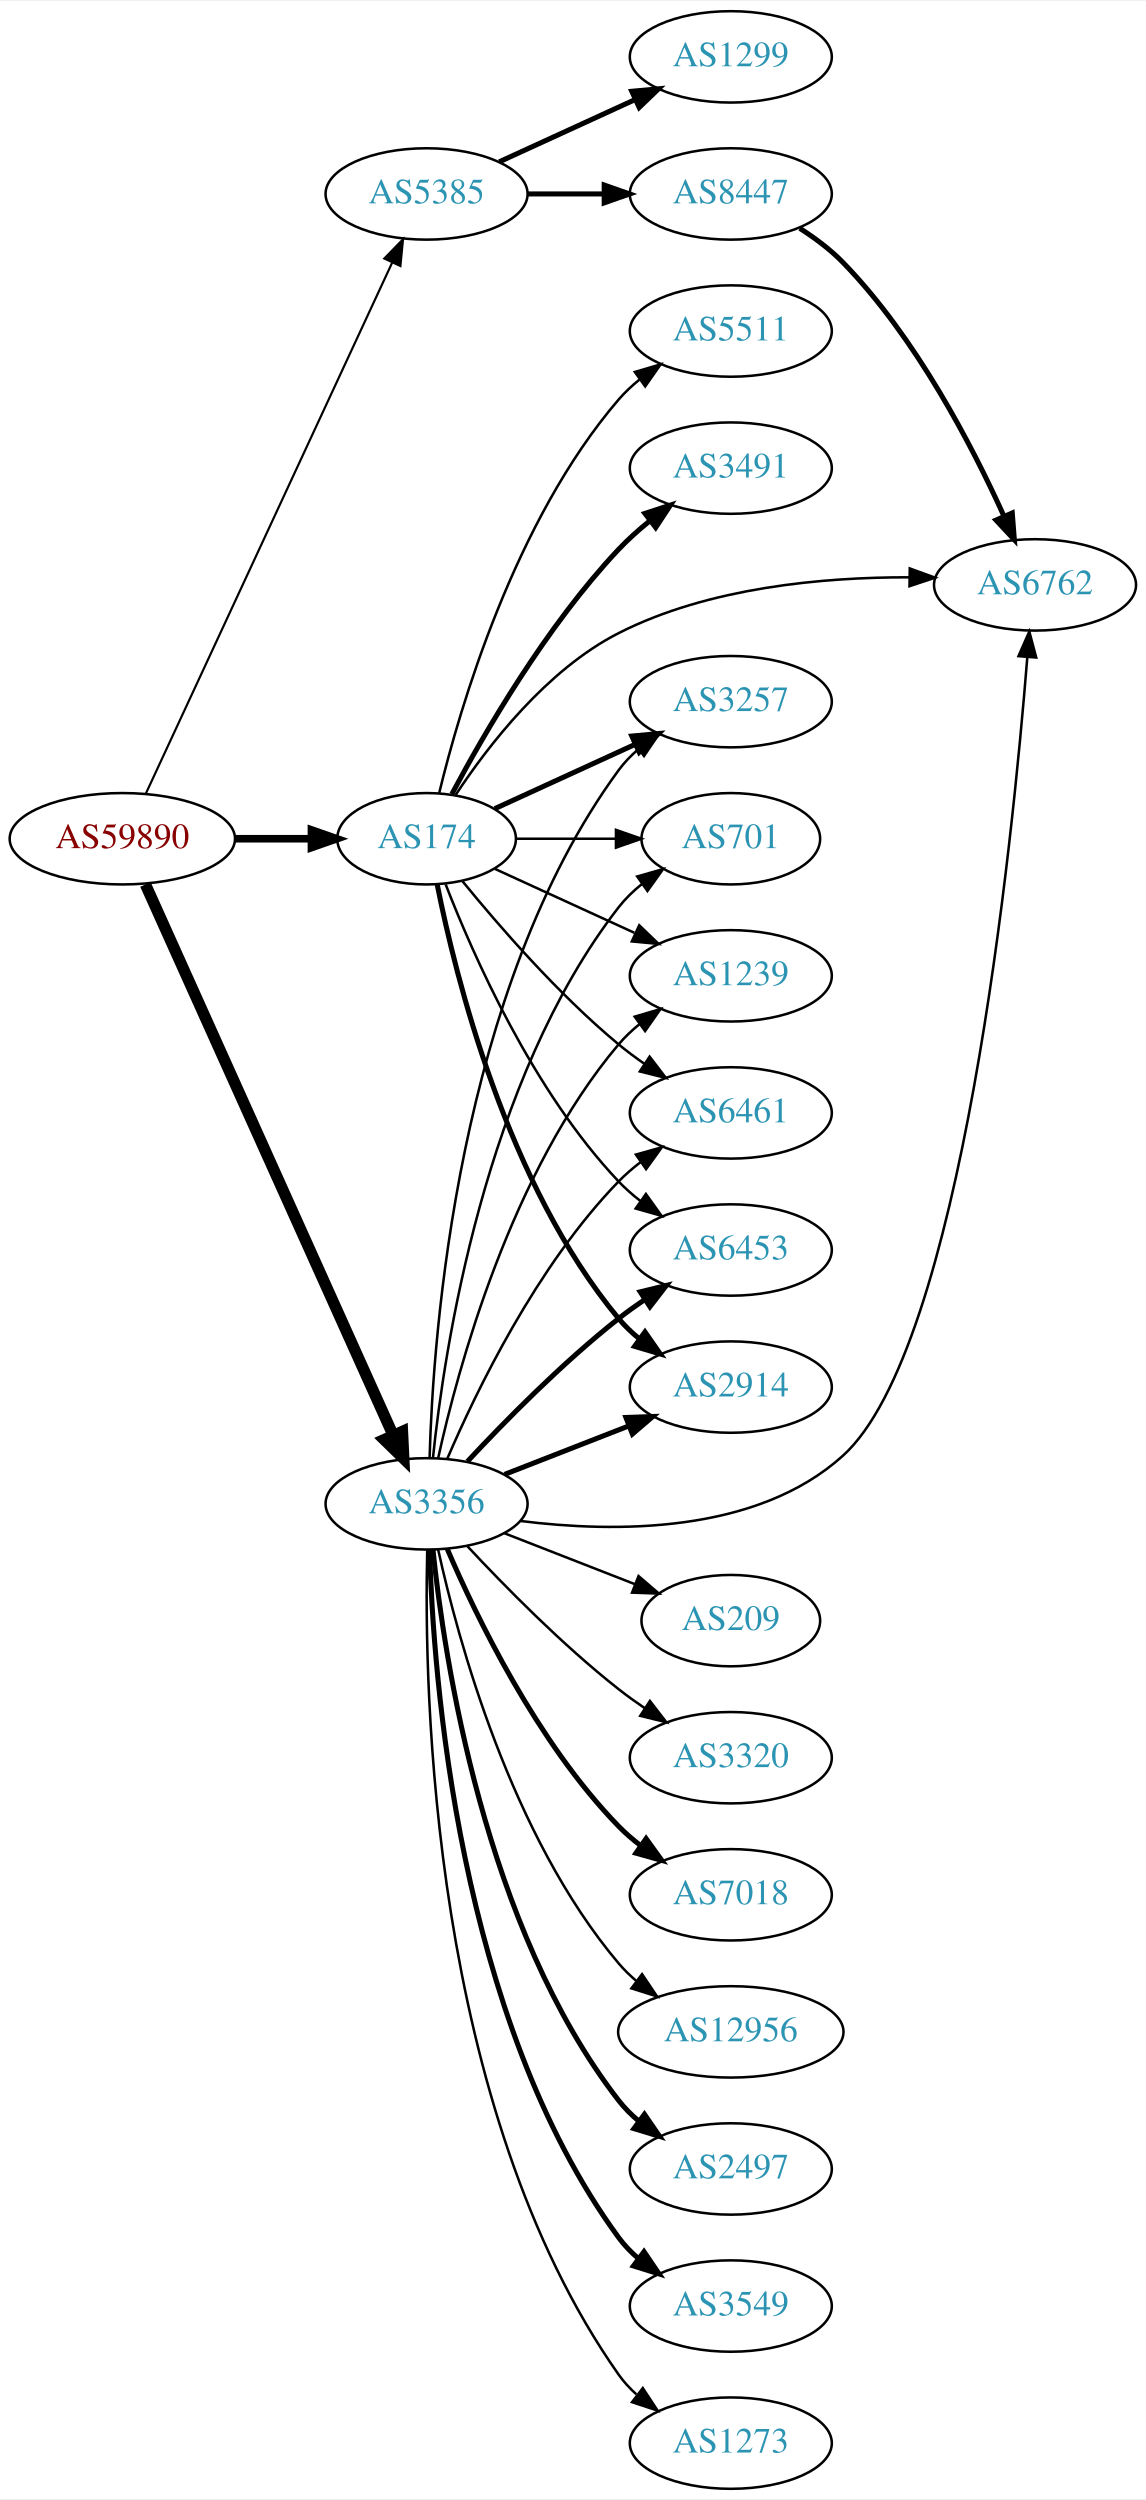
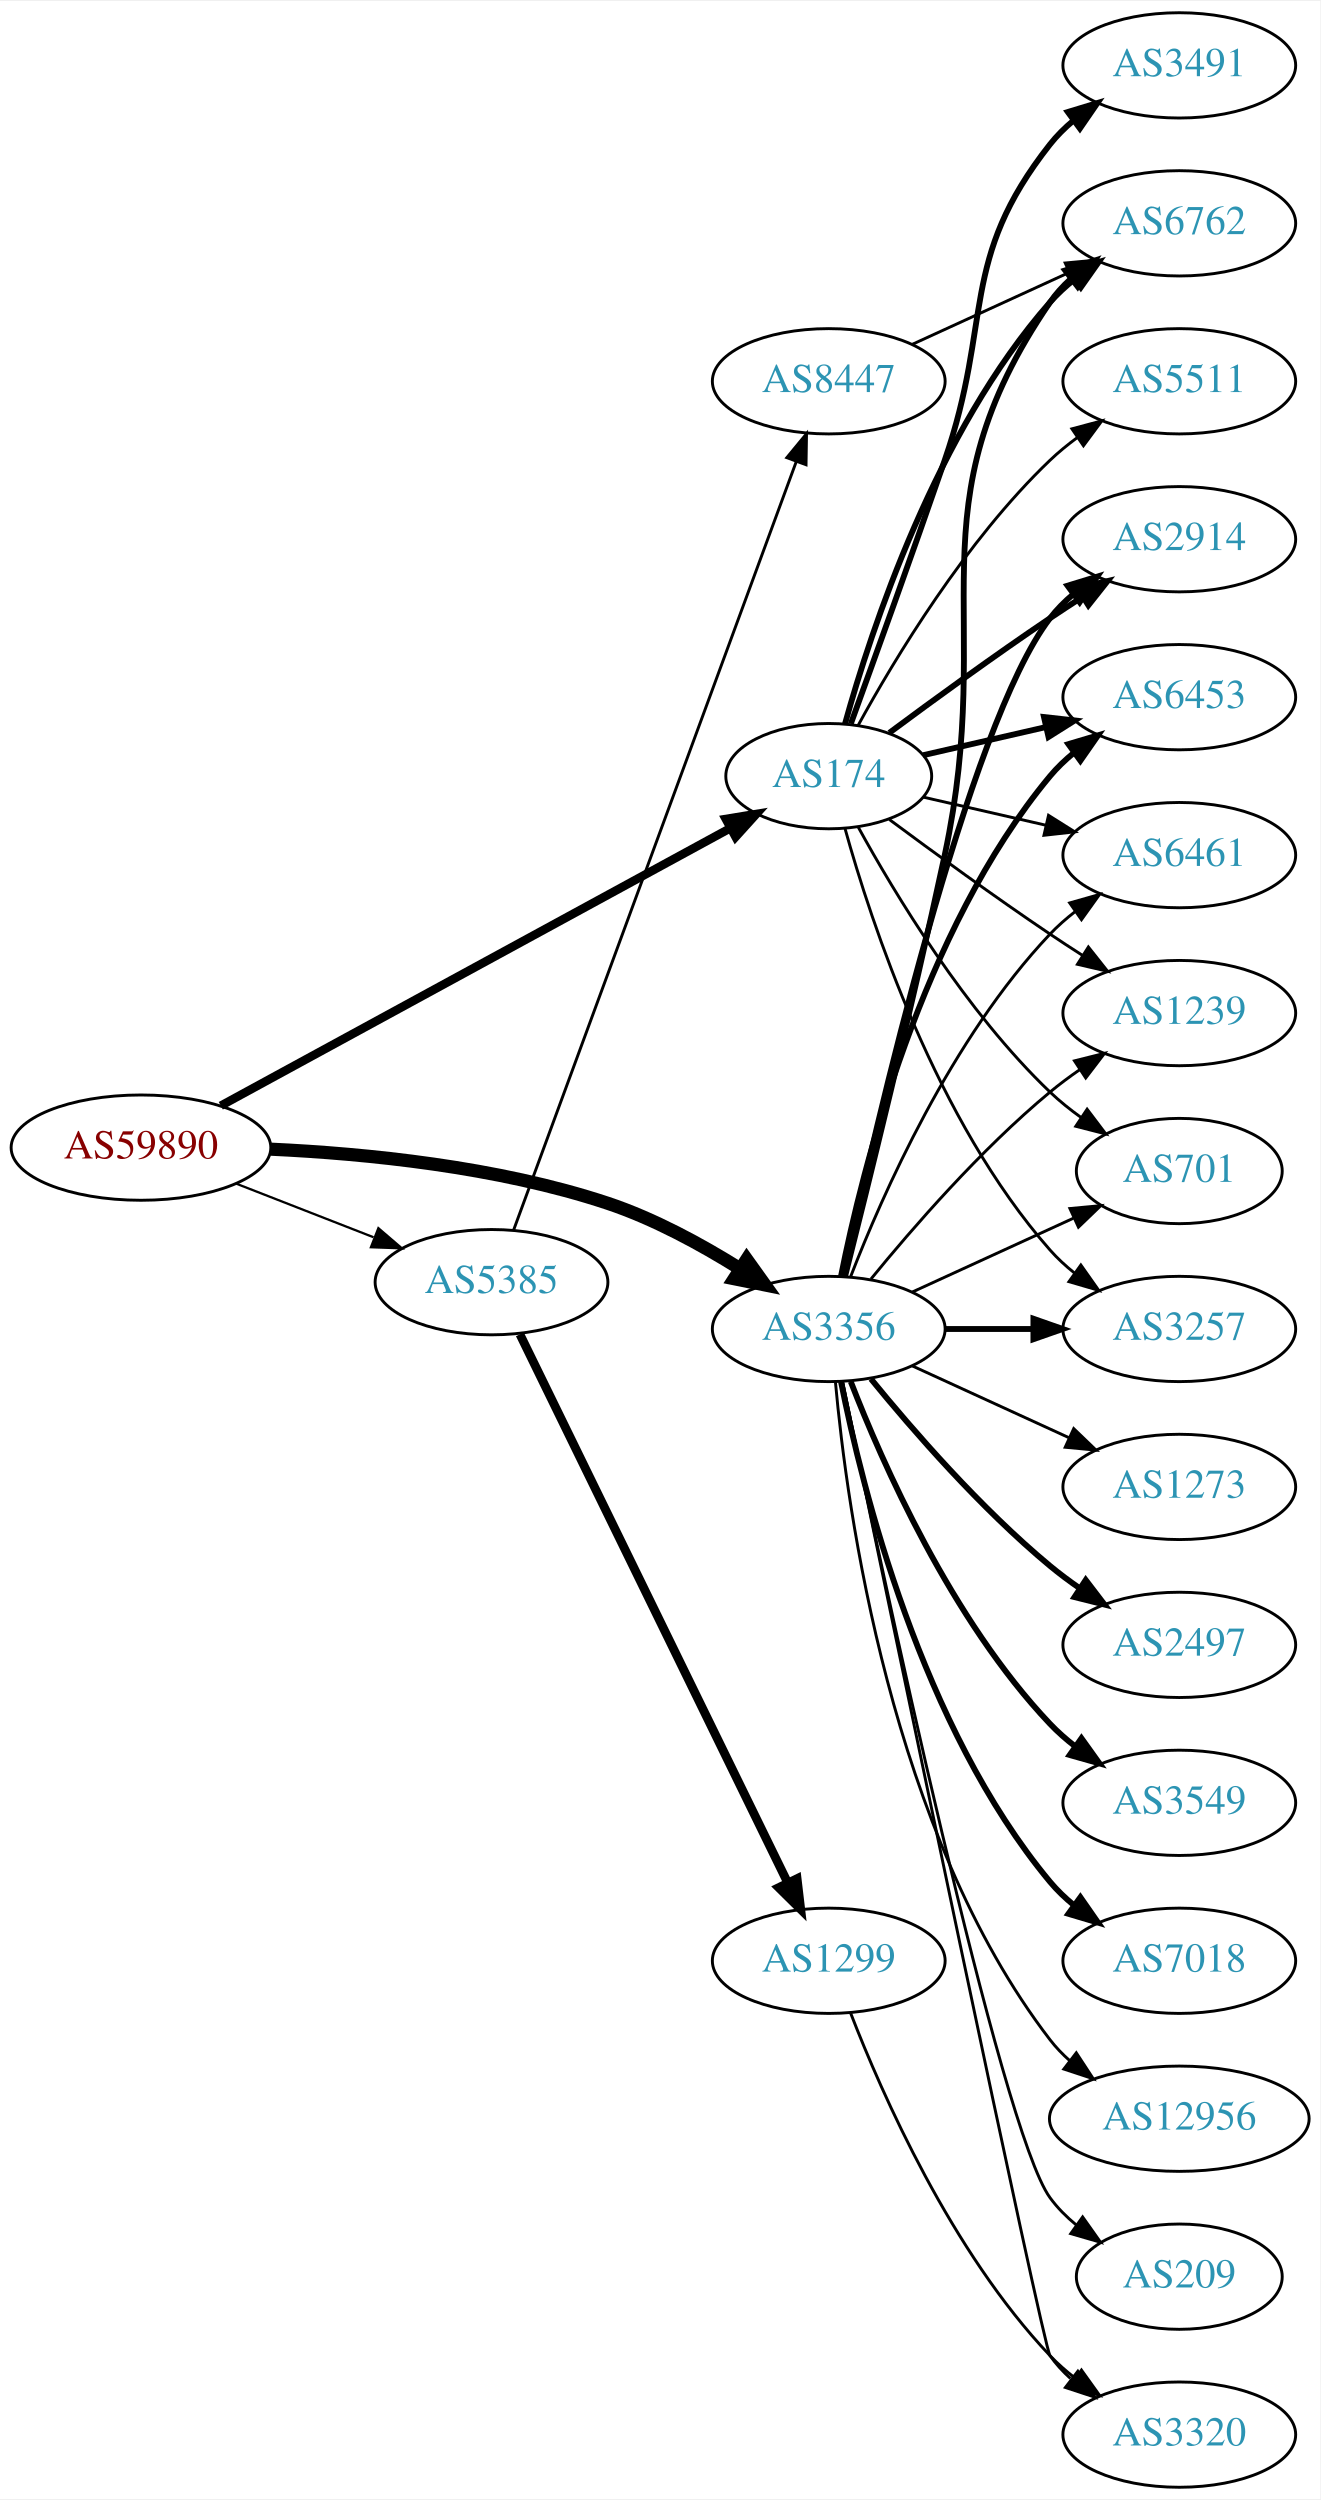
- <svg xmlns="http://www.w3.org/2000/svg" xmlns:xlink="http://www.w3.org/1999/xlink" width="451pt" height="984pt" viewBox="0.00 0.00 451.37 984.00">
-   <g id="graph0" class="graph" transform="scale(1 1) rotate(0) translate(4 980)">
-     <polygon fill="white" stroke="none" points="-4,4 -4,-980 447.37,-980 447.37,4 -4,4" />
+ <svg xmlns="http://www.w3.org/2000/svg" xmlns:xlink="http://www.w3.org/1999/xlink" width="451pt" height="854pt" viewBox="0.00 0.00 451.37 854.00">
+   <g id="graph0" class="graph" transform="scale(1 1) rotate(0) translate(4 850)">
+     <polygon fill="white" stroke="none" points="-4,4 -4,-850 447.37,-850 447.37,4 -4,4" />
    <g id="node1" class="node">
      <g id="a_node1">
        <a xlink:href="/asn/59890" xlink:title="AS59890 ~ Kabel-TV Lampert GmbH &amp; Co KG [AT]">
-           <ellipse fill="#ffffff" stroke="black" cx="44.196" cy="-650" rx="44.393" ry="18" />
-           <text text-anchor="middle" x="44.196" y="-646.3" font-family="Times,serif" font-size="14.00" fill="#880000">AS59890</text>
+           <ellipse fill="#ffffff" stroke="black" cx="44.196" cy="-458" rx="44.393" ry="18" />
+           <text text-anchor="middle" x="44.196" y="-454.3" font-family="Times,serif" font-size="14.00" fill="#880000">AS59890</text>
        </a>
      </g>
    </g>
    <g id="node2" class="node">
      <g id="a_node2">
        <a xlink:href="/asn/174" xlink:title="AS174 ~ Cogent Communications [US]">
-           <ellipse fill="#ffffff" stroke="black" cx="164.039" cy="-650" rx="35.194" ry="18" />
-           <text text-anchor="middle" x="164.039" y="-646.3" font-family="Times,serif" font-size="14.00" fill="#2c94b3">AS174</text>
+           <ellipse fill="#ffffff" stroke="black" cx="279.332" cy="-585" rx="35.194" ry="18" />
+           <text text-anchor="middle" x="279.332" y="-581.3" font-family="Times,serif" font-size="14.00" fill="#2c94b3">AS174</text>
        </a>
      </g>
    </g>
    <g id="edge1" class="edge">
-       <path fill="none" stroke="black" stroke-width="3" d="M88.407,-650C98.255,-650 108.735,-650 118.632,-650" />
-       <polygon fill="black" stroke="black" stroke-width="3" points="118.684,-653.5 128.684,-650 118.684,-646.5 118.684,-653.5" />
+       <path fill="none" stroke="black" stroke-width="2.935" d="M71.487,-472.322C114.357,-495.675 199.202,-541.894 245.8,-567.279" />
+       <polygon fill="black" stroke="black" stroke-width="2.935" points="244.13,-570.354 254.586,-572.065 247.479,-564.207 244.13,-570.354" />
    </g>
    <g id="node3" class="node">
      <g id="a_node3">
        <a xlink:href="/asn/3356" xlink:title="AS3356 ~ Level 3 Parent, LLC [US]">
-           <ellipse fill="#ffffff" stroke="black" cx="164.039" cy="-388" rx="39.794" ry="18" />
-           <text text-anchor="middle" x="164.039" y="-384.3" font-family="Times,serif" font-size="14.00" fill="#2c94b3">AS3356</text>
+           <ellipse fill="#ffffff" stroke="black" cx="279.332" cy="-396" rx="39.794" ry="18" />
+           <text text-anchor="middle" x="279.332" y="-392.3" font-family="Times,serif" font-size="14.00" fill="#2c94b3">AS3356</text>
        </a>
      </g>
    </g>
    <g id="edge2" class="edge">
-       <path fill="none" stroke="black" stroke-width="4.5" d="M53.296,-631.992C73.611,-586.824 126.821,-468.523 150.896,-414.996" />
-       <polygon fill="black" stroke="black" stroke-width="4.5" points="154.527,-416.523 155.038,-405.788 147.345,-413.293 154.527,-416.523" />
+       <path fill="none" stroke="black" stroke-width="4.5" d="M88.594,-457.47C121.034,-455.966 166.08,-451.502 203.685,-439 219.483,-433.748 235.655,-424.933 248.89,-416.648" />
+       <polygon fill="black" stroke="black" stroke-width="4.5" points="251.288,-419.786 257.542,-411.046 247.008,-413.175 251.288,-419.786" />
    </g>
    <g id="node4" class="node">
      <g id="a_node4">
        <a xlink:href="/asn/5385" xlink:title="AS5385 ~ Russmedia IT GmbH [AT]">
-           <ellipse fill="#ffffff" stroke="black" cx="164.039" cy="-904" rx="39.794" ry="18" />
-           <text text-anchor="middle" x="164.039" y="-900.3" font-family="Times,serif" font-size="14.00" fill="#2c94b3">AS5385</text>
+           <ellipse fill="#ffffff" stroke="black" cx="164.039" cy="-412" rx="39.794" ry="18" />
+           <text text-anchor="middle" x="164.039" y="-408.3" font-family="Times,serif" font-size="14.00" fill="#2c94b3">AS5385</text>
        </a>
      </g>
    </g>
    <g id="edge3" class="edge">
-       <path fill="none" stroke="black" stroke-width="0.857" d="M53.483,-667.861C73.809,-711.674 126.243,-824.69 150.449,-876.864" />
-       <polygon fill="black" stroke="black" stroke-width="0.857" points="147.378,-878.561 154.761,-886.159 153.728,-875.615 147.378,-878.561" />
+       <path fill="none" stroke="black" stroke-width="0.783" d="M76.776,-445.673C91.205,-440.04 108.444,-433.311 123.706,-427.354" />
+       <polygon fill="black" stroke="black" stroke-width="0.783" points="125.357,-430.466 133.399,-423.57 122.811,-423.946 125.357,-430.466" />
    </g>
    <g id="node5" class="node">
      <g id="a_node5">
-         <a xlink:href="/asn/6453" xlink:title="AS6453 ~ TATA COMMUNICATIONS (AMERICA) INC [US]">
-           <ellipse fill="#ffffff" stroke="black" cx="283.881" cy="-488" rx="39.794" ry="18" />
-           <text text-anchor="middle" x="283.881" y="-484.3" font-family="Times,serif" font-size="14.00" fill="#2c94b3">AS6453</text>
+         <a xlink:href="/asn/3491" xlink:title="AS3491 ~ PCCW Global, Inc. [US]">
+           <ellipse fill="#ffffff" stroke="black" cx="399.174" cy="-828" rx="39.794" ry="18" />
+           <text text-anchor="middle" x="399.174" y="-824.3" font-family="Times,serif" font-size="14.00" fill="#2c94b3">AS3491</text>
        </a>
      </g>
    </g>
    <g id="edge4" class="edge">
-       <path fill="none" stroke="black" d="M171.562,-632.006C182.312,-604.272 205.969,-550.571 239.685,-515 242.271,-512.272 245.188,-509.706 248.257,-507.323" />
-       <polygon fill="black" stroke="black" points="250.435,-510.07 256.605,-501.457 246.411,-504.342 250.435,-510.07" />
+       <path fill="none" stroke="black" stroke-width="2" d="M286.88,-602.921C294.665,-624.312 307.987,-661.19 318.978,-693 335.502,-740.822 323.679,-761.246 354.978,-801 357.303,-803.953 360.047,-806.67 363.006,-809.147" />
+       <polygon fill="black" stroke="black" stroke-width="2" points="361.065,-812.064 371.203,-815.145 365.199,-806.415 361.065,-812.064" />
    </g>
    <g id="node6" class="node">
      <g id="a_node6">
-         <a xlink:href="/asn/2914" xlink:title="AS2914 ~ NTT America, Inc. [US]">
-           <ellipse fill="#ffffff" stroke="black" cx="283.881" cy="-434" rx="39.794" ry="18" />
-           <text text-anchor="middle" x="283.881" y="-430.3" font-family="Times,serif" font-size="14.00" fill="#2c94b3">AS2914</text>
+         <a xlink:href="/asn/3257" xlink:title="AS3257 ~ GTT [DE]">
+           <ellipse fill="#ffffff" stroke="black" cx="399.174" cy="-396" rx="39.794" ry="18" />
+           <text text-anchor="middle" x="399.174" y="-392.3" font-family="Times,serif" font-size="14.00" fill="#2c94b3">AS3257</text>
        </a>
      </g>
    </g>
    <g id="edge5" class="edge">
-       <path fill="none" stroke="black" stroke-width="2" d="M168.237,-631.927C175.401,-595.859 195.675,-513.875 239.685,-461 242.09,-458.111 244.886,-455.437 247.879,-452.987" />
-       <polygon fill="black" stroke="black" stroke-width="2" points="250.069,-455.723 256.122,-447.027 245.967,-450.05 250.069,-455.723" />
+       <path fill="none" stroke="black" d="M284.904,-567.054C293.81,-535.005 316.094,-467.158 354.978,-423 357.462,-420.179 360.312,-417.551 363.337,-415.129" />
+       <polygon fill="black" stroke="black" points="365.523,-417.869 371.627,-409.209 361.455,-412.172 365.523,-417.869" />
    </g>
    <g id="node7" class="node">
      <g id="a_node7">
-         <a xlink:href="/asn/3257" xlink:title="AS3257 ~ GTT [DE]">
-           <ellipse fill="#ffffff" stroke="black" cx="283.881" cy="-704" rx="39.794" ry="18" />
-           <text text-anchor="middle" x="283.881" y="-700.3" font-family="Times,serif" font-size="14.00" fill="#2c94b3">AS3257</text>
+         <a xlink:href="/asn/2914" xlink:title="AS2914 ~ NTT America, Inc. [US]">
+           <ellipse fill="#ffffff" stroke="black" cx="399.174" cy="-666" rx="39.794" ry="18" />
+           <text text-anchor="middle" x="399.174" y="-662.3" font-family="Times,serif" font-size="14.00" fill="#2c94b3">AS2914</text>
        </a>
      </g>
    </g>
    <g id="edge6" class="edge">
-       <path fill="none" stroke="black" stroke-width="2" d="M190.9,-661.851C207.02,-669.238 228.023,-678.862 245.888,-687.048" />
-       <polygon fill="black" stroke="black" stroke-width="2" points="244.89,-690.441 255.439,-691.425 247.806,-684.077 244.89,-690.441" />
+       <path fill="none" stroke="black" stroke-width="2" d="M300.033,-599.81C314.935,-610.875 336.003,-626.228 354.978,-639 358.527,-641.389 362.277,-643.839 366.026,-646.242" />
+       <polygon fill="black" stroke="black" stroke-width="2" points="364.352,-649.325 374.674,-651.712 368.094,-643.409 364.352,-649.325" />
    </g>
    <g id="node8" class="node">
      <g id="a_node8">
-         <a xlink:href="/asn/3491" xlink:title="AS3491 ~ PCCW Global, Inc. [US]">
-           <ellipse fill="#ffffff" stroke="black" cx="283.881" cy="-796" rx="39.794" ry="18" />
-           <text text-anchor="middle" x="283.881" y="-792.3" font-family="Times,serif" font-size="14.00" fill="#2c94b3">AS3491</text>
+         <a xlink:href="/asn/6453" xlink:title="AS6453 ~ TATA COMMUNICATIONS (AMERICA) INC [US]">
+           <ellipse fill="#ffffff" stroke="black" cx="399.174" cy="-612" rx="39.794" ry="18" />
+           <text text-anchor="middle" x="399.174" y="-608.3" font-family="Times,serif" font-size="14.00" fill="#2c94b3">AS6453</text>
        </a>
      </g>
    </g>
    <g id="edge7" class="edge">
-       <path fill="none" stroke="black" stroke-width="2" d="M173.979,-667.569C186.542,-691.192 211.108,-733.719 239.685,-764 243.354,-767.888 247.544,-771.638 251.838,-775.118" />
-       <polygon fill="black" stroke="black" stroke-width="2" points="250.043,-778.15 260.114,-781.44 254.292,-772.588 250.043,-778.15" />
+       <path fill="none" stroke="black" stroke-width="2" d="M311.602,-592.165C324.441,-595.106 339.546,-598.567 353.513,-601.767" />
+       <polygon fill="black" stroke="black" stroke-width="2" points="352.905,-605.219 363.434,-604.04 354.468,-598.395 352.905,-605.219" />
    </g>
    <g id="node9" class="node">
      <g id="a_node9">
-         <a xlink:href="/asn/701" xlink:title="AS701 ~ UUNET [US]">
-           <ellipse fill="#ffffff" stroke="black" cx="283.881" cy="-650" rx="35.194" ry="18" />
-           <text text-anchor="middle" x="283.881" y="-646.3" font-family="Times,serif" font-size="14.00" fill="#2c94b3">AS701</text>
+         <a xlink:href="/asn/6461" xlink:title="AS6461 ~ Zayo Bandwidth [US]">
+           <ellipse fill="#ffffff" stroke="black" cx="399.174" cy="-558" rx="39.794" ry="18" />
+           <text text-anchor="middle" x="399.174" y="-554.3" font-family="Times,serif" font-size="14.00" fill="#2c94b3">AS6461</text>
        </a>
      </g>
    </g>
    <g id="edge8" class="edge">
-       <path fill="none" stroke="black" d="M199.44,-650C211.662,-650 225.597,-650 238.533,-650" />
-       <polygon fill="black" stroke="black" points="238.64,-653.5 248.64,-650 238.64,-646.5 238.64,-653.5" />
+       <path fill="none" stroke="black" d="M311.602,-577.835C324.441,-574.894 339.546,-571.433 353.513,-568.233" />
+       <polygon fill="black" stroke="black" points="354.468,-571.605 363.434,-565.96 352.905,-564.781 354.468,-571.605" />
    </g>
    <g id="node10" class="node">
      <g id="a_node10">
        <a xlink:href="/asn/1239" xlink:title="AS1239 ~ Sprint [US]">
-           <ellipse fill="#ffffff" stroke="black" cx="283.881" cy="-596" rx="39.794" ry="18" />
-           <text text-anchor="middle" x="283.881" y="-592.3" font-family="Times,serif" font-size="14.00" fill="#2c94b3">AS1239</text>
+           <ellipse fill="#ffffff" stroke="black" cx="399.174" cy="-504" rx="39.794" ry="18" />
+           <text text-anchor="middle" x="399.174" y="-500.3" font-family="Times,serif" font-size="14.00" fill="#2c94b3">AS1239</text>
        </a>
      </g>
    </g>
    <g id="edge9" class="edge">
-       <path fill="none" stroke="black" d="M190.9,-638.149C207.02,-630.762 228.023,-621.138 245.888,-612.952" />
-       <polygon fill="black" stroke="black" points="247.806,-615.923 255.439,-608.575 244.89,-609.559 247.806,-615.923" />
+       <path fill="none" stroke="black" d="M300.033,-570.19C314.935,-559.125 336.003,-543.772 354.978,-531 358.527,-528.611 362.277,-526.161 366.026,-523.758" />
+       <polygon fill="black" stroke="black" points="368.094,-526.591 374.674,-518.288 364.352,-520.675 368.094,-526.591" />
    </g>
    <g id="node11" class="node">
      <g id="a_node11">
-         <a xlink:href="/asn/6461" xlink:title="AS6461 ~ Zayo Bandwidth [US]">
-           <ellipse fill="#ffffff" stroke="black" cx="283.881" cy="-542" rx="39.794" ry="18" />
-           <text text-anchor="middle" x="283.881" y="-538.3" font-family="Times,serif" font-size="14.00" fill="#2c94b3">AS6461</text>
+         <a xlink:href="/asn/701" xlink:title="AS701 ~ UUNET [US]">
+           <ellipse fill="#ffffff" stroke="black" cx="399.174" cy="-450" rx="35.194" ry="18" />
+           <text text-anchor="middle" x="399.174" y="-446.3" font-family="Times,serif" font-size="14.00" fill="#2c94b3">AS701</text>
        </a>
      </g>
    </g>
    <g id="edge10" class="edge">
-       <path fill="none" stroke="black" d="M178.196,-633.257C192.281,-615.961 215.84,-588.777 239.685,-569 242.901,-566.332 246.402,-563.73 249.972,-561.259" />
-       <polygon fill="black" stroke="black" points="251.896,-564.183 258.329,-555.764 248.05,-558.334 251.896,-564.183" />
+       <path fill="none" stroke="black" d="M289.358,-567.679C301.841,-544.9 326.13,-504.547 354.978,-477 358.232,-473.893 361.899,-470.954 365.685,-468.24" />
+       <polygon fill="black" stroke="black" points="367.663,-471.128 374.054,-462.678 363.788,-465.299 367.663,-471.128" />
    </g>
    <g id="node12" class="node">
      <g id="a_node12">
        <a xlink:href="/asn/6762" xlink:title="AS6762 ~ TELECOM ITALIA SPARKLE S.p.A. [IT]">
-           <ellipse fill="#ffffff" stroke="black" cx="403.724" cy="-750" rx="39.794" ry="18" />
-           <text text-anchor="middle" x="403.724" y="-746.3" font-family="Times,serif" font-size="14.00" fill="#2c94b3">AS6762</text>
+           <ellipse fill="#ffffff" stroke="black" cx="399.174" cy="-774" rx="39.794" ry="18" />
+           <text text-anchor="middle" x="399.174" y="-770.3" font-family="Times,serif" font-size="14.00" fill="#2c94b3">AS6762</text>
        </a>
      </g>
    </g>
    <g id="edge11" class="edge">
-       <path fill="none" stroke="black" d="M175.513,-667.307C188.133,-686.452 211.228,-716.505 239.685,-731 275.124,-749.051 320.379,-753.067 354.214,-752.986" />
-       <polygon fill="black" stroke="black" points="354.376,-756.485 364.325,-752.841 354.275,-749.485 354.376,-756.485" />
+       <path fill="none" stroke="black" stroke-width="2" d="M284.904,-602.946C293.81,-634.995 316.094,-702.842 354.978,-747 357.462,-749.821 360.312,-752.449 363.337,-754.871" />
+       <polygon fill="black" stroke="black" stroke-width="2" points="361.455,-757.828 371.627,-760.791 365.523,-752.131 361.455,-757.828" />
    </g>
    <g id="node13" class="node">
      <g id="a_node13">
        <a xlink:href="/asn/5511" xlink:title="AS5511 ~ Orange S.A. [FR]">
-           <ellipse fill="#ffffff" stroke="black" cx="283.881" cy="-850" rx="39.794" ry="18" />
-           <text text-anchor="middle" x="283.881" y="-846.3" font-family="Times,serif" font-size="14.00" fill="#2c94b3">AS5511</text>
+           <ellipse fill="#ffffff" stroke="black" cx="399.174" cy="-720" rx="39.794" ry="18" />
+           <text text-anchor="middle" x="399.174" y="-716.3" font-family="Times,serif" font-size="14.00" fill="#2c94b3">AS5511</text>
        </a>
      </g>
    </g>
    <g id="edge12" class="edge">
-       <path fill="none" stroke="black" d="M168.964,-667.836C177.121,-701.485 198.651,-775.236 239.685,-823 242.134,-825.851 244.961,-828.5 247.972,-830.934" />
-       <polygon fill="black" stroke="black" points="246.077,-833.882 256.241,-836.872 250.16,-828.196 246.077,-833.882" />
-     </g>
-     <g id="edge17" class="edge">
-       <path fill="none" stroke="black" stroke-width="2" d="M180.136,-404.712C194.601,-420.235 217.458,-443.519 239.685,-461 242.97,-463.583 246.513,-466.133 250.108,-468.573" />
-       <polygon fill="black" stroke="black" stroke-width="2" points="248.203,-471.509 258.493,-474.033 252.023,-465.643 248.203,-471.509" />
-     </g>
-     <g id="edge18" class="edge">
-       <path fill="none" stroke="black" stroke-width="2" d="M194.775,-399.608C209.569,-405.382 227.646,-412.439 243.568,-418.654" />
-       <polygon fill="black" stroke="black" stroke-width="2" points="242.566,-422.02 253.154,-422.396 245.111,-415.499 242.566,-422.02" />
+       <path fill="none" stroke="black" d="M289.358,-602.321C301.841,-625.1 326.13,-665.453 354.978,-693 357.846,-695.739 361.035,-698.347 364.344,-700.785" />
+       <polygon fill="black" stroke="black" points="362.468,-703.742 372.704,-706.477 366.407,-697.956 362.468,-703.742" />
+     </g>
+     <g id="edge23" class="edge">
+       <path fill="none" stroke="black" stroke-width="2" d="M319.244,-396C328.798,-396 339.147,-396 349.11,-396" />
+       <polygon fill="black" stroke="black" stroke-width="2" points="349.302,-399.5 359.302,-396 349.302,-392.5 349.302,-399.5" />
+     </g>
+     <g id="edge15" class="edge">
+       <path fill="none" stroke="black" stroke-width="2" d="M284.193,-414.225C295.061,-464.271 326.948,-602.516 354.978,-639 357.268,-641.981 359.988,-644.716 362.932,-647.205" />
+       <polygon fill="black" stroke="black" stroke-width="2" points="360.979,-650.113 371.109,-653.218 365.126,-644.473 360.979,-650.113" />
    </g>
    <g id="edge20" class="edge">
-       <path fill="none" stroke="black" d="M165.227,-406.201C166.606,-454.924 176.276,-590.48 239.685,-677 241.907,-680.032 244.582,-682.801 247.497,-685.311" />
-       <polygon fill="black" stroke="black" points="245.519,-688.201 255.634,-691.354 249.693,-682.582 245.519,-688.201" />
+       <path fill="none" stroke="black" stroke-width="2" d="M283.53,-414.073C290.694,-450.141 310.968,-532.125 354.978,-585 357.383,-587.889 360.179,-590.563 363.172,-593.013" />
+       <polygon fill="black" stroke="black" stroke-width="2" points="361.26,-595.95 371.415,-598.973 365.361,-590.277 361.26,-595.95" />
+     </g>
+     <g id="edge21" class="edge">
+       <path fill="none" stroke="black" d="M286.855,-413.994C297.605,-441.728 321.262,-495.429 354.978,-531 357.564,-533.728 360.481,-536.294 363.55,-538.677" />
+       <polygon fill="black" stroke="black" points="361.704,-541.658 371.898,-544.543 365.728,-535.93 361.704,-541.658" />
+     </g>
+     <g id="edge19" class="edge">
+       <path fill="none" stroke="black" d="M293.751,-413.065C307.865,-430.375 331.28,-457.345 354.978,-477 358.194,-479.668 361.695,-482.27 365.265,-484.741" />
+       <polygon fill="black" stroke="black" points="363.343,-487.666 373.622,-490.236 367.189,-481.817 363.343,-487.666" />
    </g>
    <g id="edge26" class="edge">
-       <path fill="none" stroke="black" d="M166.558,-406.151C170.925,-448.391 186.809,-554.85 239.685,-623 242.308,-626.38 245.482,-629.447 248.905,-632.198" />
-       <polygon fill="black" stroke="black" points="247.012,-635.146 257.202,-638.044 251.043,-629.423 247.012,-635.146" />
-     </g>
-     <g id="edge21" class="edge">
-       <path fill="none" stroke="black" d="M168.622,-406.115C176.308,-441.061 197.23,-518.765 239.685,-569 242.111,-571.871 244.922,-574.532 247.924,-576.975" />
-       <polygon fill="black" stroke="black" points="246.02,-579.918 256.179,-582.925 250.113,-574.239 246.02,-579.918" />
-     </g>
-     <g id="edge15" class="edge">
-       <path fill="none" stroke="black" d="M172.193,-405.772C183.454,-432.075 207.402,-481.824 239.685,-515 242.306,-517.694 245.248,-520.237 248.331,-522.606" />
-       <polygon fill="black" stroke="black" points="246.498,-525.595 256.7,-528.452 250.506,-519.856 246.498,-525.595" />
-     </g>
-     <g id="edge23" class="edge">
-       <path fill="none" stroke="black" d="M201.005,-381.265C237.667,-376.625 293.87,-375.999 328.077,-407 374.776,-449.321 394.742,-647.147 400.688,-721.582" />
-       <polygon fill="black" stroke="black" points="397.205,-721.935 401.466,-731.635 404.184,-721.395 397.205,-721.935" />
+       <path fill="none" stroke="black" d="M307.96,-408.661C324.377,-416.183 345.358,-425.798 362.955,-433.861" />
+       <polygon fill="black" stroke="black" points="361.783,-437.174 372.332,-438.158 364.7,-430.811 361.783,-437.174" />
+     </g>
+     <g id="edge22" class="edge">
+       <path fill="none" stroke="black" stroke-width="2" d="M284.891,-413.918C292.411,-443.724 307.704,-505.415 318.978,-558 336.904,-641.61 306.682,-676.434 354.978,-747 356.926,-749.846 359.283,-752.452 361.879,-754.824" />
+       <polygon fill="black" stroke="black" stroke-width="2" points="360.158,-757.917 370.215,-761.249 364.431,-752.372 360.158,-757.917" />
    </g>
    <g id="node14" class="node">
      <g id="a_node14">
-         <a xlink:href="/asn/3320" xlink:title="AS3320 ~ DTAG [DE]">
-           <ellipse fill="#ffffff" stroke="black" cx="283.881" cy="-288" rx="39.794" ry="18" />
-           <text text-anchor="middle" x="283.881" y="-284.3" font-family="Times,serif" font-size="14.00" fill="#2c94b3">AS3320</text>
+         <a xlink:href="/asn/2497" xlink:title="AS2497 ~ Internet Initiative Japan Inc. [JP]">
+           <ellipse fill="#ffffff" stroke="black" cx="399.174" cy="-288" rx="39.794" ry="18" />
+           <text text-anchor="middle" x="399.174" y="-284.3" font-family="Times,serif" font-size="14.00" fill="#2c94b3">AS2497</text>
        </a>
      </g>
    </g>
    <g id="edge13" class="edge">
-       <path fill="none" stroke="black" d="M180.136,-371.288C194.601,-355.765 217.458,-332.481 239.685,-315 242.97,-312.417 246.513,-309.867 250.108,-307.427" />
-       <polygon fill="black" stroke="black" points="252.023,-310.357 258.493,-301.967 248.203,-304.491 252.023,-310.357" />
+       <path fill="none" stroke="black" stroke-width="2" d="M293.751,-378.935C307.865,-361.625 331.28,-334.655 354.978,-315 358.194,-312.332 361.695,-309.73 365.265,-307.259" />
+       <polygon fill="black" stroke="black" stroke-width="2" points="367.189,-310.183 373.622,-301.764 363.343,-304.334 367.189,-310.183" />
    </g>
    <g id="node15" class="node">
      <g id="a_node15">
-         <a xlink:href="/asn/7018" xlink:title="AS7018 ~ AT&amp;T Services, Inc. [US]">
-           <ellipse fill="#ffffff" stroke="black" cx="283.881" cy="-234" rx="39.794" ry="18" />
-           <text text-anchor="middle" x="283.881" y="-230.3" font-family="Times,serif" font-size="14.00" fill="#2c94b3">AS7018</text>
+         <a xlink:href="/asn/3320" xlink:title="AS3320 ~ DTAG [DE]">
+           <ellipse fill="#ffffff" stroke="black" cx="399.174" cy="-18" rx="39.794" ry="18" />
+           <text text-anchor="middle" x="399.174" y="-14.3" font-family="Times,serif" font-size="14.00" fill="#2c94b3">AS3320</text>
        </a>
      </g>
    </g>
    <g id="edge14" class="edge">
-       <path fill="none" stroke="black" stroke-width="2" d="M172.193,-370.228C183.454,-343.925 207.402,-294.176 239.685,-261 242.306,-258.306 245.248,-255.763 248.331,-253.394" />
-       <polygon fill="black" stroke="black" stroke-width="2" points="250.506,-256.144 256.7,-247.548 246.498,-250.405 250.506,-256.144" />
+       <path fill="none" stroke="black" d="M284.098,-377.826C298.916,-306.377 352.516,-48.517 354.978,-45 356.956,-42.175 359.334,-39.584 361.944,-37.221" />
+       <polygon fill="black" stroke="black" points="364.497,-39.674 370.303,-30.812 360.238,-34.119 364.497,-39.674" />
    </g>
    <g id="node16" class="node">
      <g id="a_node16">
-         <a xlink:href="/asn/12956" xlink:title="AS12956 ~ TELXIUS [ES]">
-           <ellipse fill="#ffffff" stroke="black" cx="283.881" cy="-180" rx="44.393" ry="18" />
-           <text text-anchor="middle" x="283.881" y="-176.3" font-family="Times,serif" font-size="14.00" fill="#2c94b3">AS12956</text>
+         <a xlink:href="/asn/3549" xlink:title="AS3549 ~ Level 3 Parent, LLC [US]">
+           <ellipse fill="#ffffff" stroke="black" cx="399.174" cy="-234" rx="39.794" ry="18" />
+           <text text-anchor="middle" x="399.174" y="-230.3" font-family="Times,serif" font-size="14.00" fill="#2c94b3">AS3549</text>
        </a>
      </g>
    </g>
    <g id="edge16" class="edge">
-       <path fill="none" stroke="black" d="M168.622,-369.885C176.308,-334.939 197.23,-257.235 239.685,-207 241.797,-204.501 244.201,-202.16 246.768,-199.984" />
-       <polygon fill="black" stroke="black" points="248.917,-202.747 254.832,-193.957 244.727,-197.141 248.917,-202.747" />
+       <path fill="none" stroke="black" stroke-width="2" d="M286.855,-378.006C297.605,-350.272 321.262,-296.571 354.978,-261 357.564,-258.272 360.481,-255.706 363.55,-253.323" />
+       <polygon fill="black" stroke="black" stroke-width="2" points="365.728,-256.07 371.898,-247.457 361.704,-250.342 365.728,-256.07" />
    </g>
    <g id="node17" class="node">
      <g id="a_node17">
-         <a xlink:href="/asn/2497" xlink:title="AS2497 ~ Internet Initiative Japan Inc. [JP]">
-           <ellipse fill="#ffffff" stroke="black" cx="283.881" cy="-126" rx="39.794" ry="18" />
-           <text text-anchor="middle" x="283.881" y="-122.3" font-family="Times,serif" font-size="14.00" fill="#2c94b3">AS2497</text>
-         </a>
-       </g>
-     </g>
-     <g id="edge19" class="edge">
-       <path fill="none" stroke="black" stroke-width="2" d="M166.558,-369.849C170.925,-327.609 186.809,-221.15 239.685,-153 241.989,-150.03 244.719,-147.303 247.669,-144.818" />
-       <polygon fill="black" stroke="black" stroke-width="2" points="249.863,-147.55 255.854,-138.812 245.721,-141.907 249.863,-147.55" />
+         <a xlink:href="/asn/7018" xlink:title="AS7018 ~ AT&amp;T Services, Inc. [US]">
+           <ellipse fill="#ffffff" stroke="black" cx="399.174" cy="-180" rx="39.794" ry="18" />
+           <text text-anchor="middle" x="399.174" y="-176.3" font-family="Times,serif" font-size="14.00" fill="#2c94b3">AS7018</text>
+         </a>
+       </g>
+     </g>
+     <g id="edge17" class="edge">
+       <path fill="none" stroke="black" stroke-width="2" d="M283.53,-377.927C290.694,-341.859 310.968,-259.875 354.978,-207 357.383,-204.111 360.179,-201.437 363.172,-198.987" />
+       <polygon fill="black" stroke="black" stroke-width="2" points="365.361,-201.723 371.415,-193.027 361.26,-196.05 365.361,-201.723" />
    </g>
    <g id="node18" class="node">
      <g id="a_node18">
-         <a xlink:href="/asn/3549" xlink:title="AS3549 ~ Level 3 Parent, LLC [US]">
-           <ellipse fill="#ffffff" stroke="black" cx="283.881" cy="-72" rx="39.794" ry="18" />
-           <text text-anchor="middle" x="283.881" y="-68.3" font-family="Times,serif" font-size="14.00" fill="#2c94b3">AS3549</text>
-         </a>
-       </g>
-     </g>
-     <g id="edge22" class="edge">
-       <path fill="none" stroke="black" stroke-width="2" d="M165.227,-369.799C166.606,-321.076 176.276,-185.52 239.685,-99 241.907,-95.968 244.582,-93.199 247.497,-90.689" />
-       <polygon fill="black" stroke="black" stroke-width="2" points="249.693,-93.418 255.634,-84.646 245.519,-87.799 249.693,-93.418" />
+         <a xlink:href="/asn/12956" xlink:title="AS12956 ~ TELXIUS [ES]">
+           <ellipse fill="#ffffff" stroke="black" cx="399.174" cy="-126" rx="44.393" ry="18" />
+           <text text-anchor="middle" x="399.174" y="-122.3" font-family="Times,serif" font-size="14.00" fill="#2c94b3">AS12956</text>
+         </a>
+       </g>
+     </g>
+     <g id="edge18" class="edge">
+       <path fill="none" stroke="black" d="M281.616,-377.883C285.514,-334.668 300.531,-223.869 354.978,-153 356.972,-150.405 359.291,-147.996 361.801,-145.774" />
+       <polygon fill="black" stroke="black" points="363.959,-148.53 369.765,-139.667 359.7,-142.975 363.959,-148.53" />
    </g>
    <g id="node19" class="node">
      <g id="a_node19">
-         <a xlink:href="/asn/1273" xlink:title="AS1273 ~ Vodafone Group PLC [EU]">
-           <ellipse fill="#ffffff" stroke="black" cx="283.881" cy="-18" rx="39.794" ry="18" />
-           <text text-anchor="middle" x="283.881" y="-14.3" font-family="Times,serif" font-size="14.00" fill="#2c94b3">AS1273</text>
+         <a xlink:href="/asn/209" xlink:title="AS209 ~ CenturyLink Communications, LLC [US]">
+           <ellipse fill="#ffffff" stroke="black" cx="399.174" cy="-72" rx="35.194" ry="18" />
+           <text text-anchor="middle" x="399.174" y="-68.3" font-family="Times,serif" font-size="14.00" fill="#2c94b3">AS209</text>
        </a>
      </g>
    </g>
    <g id="edge24" class="edge">
-       <path fill="none" stroke="black" d="M164.287,-369.679C162.958,-314.983 165.682,-150.16 239.685,-45 241.67,-42.179 244.053,-39.592 246.666,-37.231" />
-       <polygon fill="black" stroke="black" points="249.218,-39.685 255.03,-30.826 244.962,-34.127 249.218,-39.685" />
+       <path fill="none" stroke="black" d="M284.08,-377.791C296.748,-316.788 338.122,-122.158 354.978,-99 357.496,-95.541 360.604,-92.425 363.991,-89.647" />
+       <polygon fill="black" stroke="black" points="366.13,-92.42 372.249,-83.771 362.071,-86.716 366.13,-92.42" />
    </g>
    <g id="node20" class="node">
      <g id="a_node20">
-         <a xlink:href="/asn/209" xlink:title="AS209 ~ CenturyLink Communications, LLC [US]">
-           <ellipse fill="#ffffff" stroke="black" cx="283.881" cy="-342" rx="35.194" ry="18" />
-           <text text-anchor="middle" x="283.881" y="-338.3" font-family="Times,serif" font-size="14.00" fill="#2c94b3">AS209</text>
+         <a xlink:href="/asn/1273" xlink:title="AS1273 ~ Vodafone Group PLC [EU]">
+           <ellipse fill="#ffffff" stroke="black" cx="399.174" cy="-342" rx="39.794" ry="18" />
+           <text text-anchor="middle" x="399.174" y="-338.3" font-family="Times,serif" font-size="14.00" fill="#2c94b3">AS1273</text>
        </a>
      </g>
    </g>
    <g id="edge25" class="edge">
-       <path fill="none" stroke="black" d="M194.775,-376.392C210.392,-370.296 229.669,-362.771 246.206,-356.316" />
-       <polygon fill="black" stroke="black" points="247.535,-359.555 255.577,-352.658 244.989,-353.034 247.535,-359.555" />
+       <path fill="none" stroke="black" d="M307.96,-383.339C323.917,-376.027 344.188,-366.739 361.471,-358.819" />
+       <polygon fill="black" stroke="black" points="363.085,-361.929 370.718,-354.581 360.169,-355.565 363.085,-361.929" />
    </g>
    <g id="node21" class="node">
      <g id="a_node21">
        <a xlink:href="/asn/1299" xlink:title="AS1299 ~ Telia Carrier [EU]">
-           <ellipse fill="#ffffff" stroke="black" cx="283.881" cy="-958" rx="39.794" ry="18" />
-           <text text-anchor="middle" x="283.881" y="-954.3" font-family="Times,serif" font-size="14.00" fill="#2c94b3">AS1299</text>
+           <ellipse fill="#ffffff" stroke="black" cx="279.332" cy="-180" rx="39.794" ry="18" />
+           <text text-anchor="middle" x="279.332" y="-176.3" font-family="Times,serif" font-size="14.00" fill="#2c94b3">AS1299</text>
        </a>
      </g>
    </g>
    <g id="edge27" class="edge">
-       <path fill="none" stroke="black" stroke-width="2" d="M192.667,-916.661C208.624,-923.973 228.895,-933.261 246.178,-941.181" />
-       <polygon fill="black" stroke="black" stroke-width="2" points="244.876,-944.435 255.425,-945.419 247.793,-938.071 244.876,-944.435" />
+       <path fill="none" stroke="black" stroke-width="3" d="M173.74,-394.181C193.518,-353.68 241.938,-254.527 265.301,-206.684" />
+       <polygon fill="black" stroke="black" stroke-width="3" points="268.512,-208.084 269.755,-197.563 262.222,-205.013 268.512,-208.084" />
    </g>
    <g id="node22" class="node">
      <g id="a_node22">
        <a xlink:href="/asn/8447" xlink:title="AS8447 ~ A1 Telekom Austria AG [AT]">
-           <ellipse fill="#ffffff" stroke="black" cx="283.881" cy="-904" rx="39.794" ry="18" />
-           <text text-anchor="middle" x="283.881" y="-900.3" font-family="Times,serif" font-size="14.00" fill="#2c94b3">AS8447</text>
+           <ellipse fill="#ffffff" stroke="black" cx="279.332" cy="-720" rx="39.794" ry="18" />
+           <text text-anchor="middle" x="279.332" y="-716.3" font-family="Times,serif" font-size="14.00" fill="#2c94b3">AS8447</text>
        </a>
      </g>
    </g>
    <g id="edge28" class="edge">
-       <path fill="none" stroke="black" stroke-width="2" d="M203.951,-904C213.505,-904 223.854,-904 233.817,-904" />
-       <polygon fill="black" stroke="black" stroke-width="2" points="234.009,-907.5 244.009,-904 234.009,-900.5 234.009,-907.5" />
+       <path fill="none" stroke="black" d="M171.619,-429.891C190.587,-481.457 245.464,-630.644 268.239,-692.562" />
+       <polygon fill="black" stroke="black" points="264.996,-693.883 271.733,-702.06 271.565,-691.466 264.996,-693.883" />
+     </g>
+     <g id="edge30" class="edge">
+       <path fill="none" stroke="black" d="M286.855,-162.006C297.605,-134.272 321.262,-80.571 354.978,-45 357.564,-42.272 360.481,-39.706 363.55,-37.323" />
+       <polygon fill="black" stroke="black" points="365.728,-40.069 371.898,-31.457 361.704,-34.342 365.728,-40.069" />
    </g>
    <g id="edge29" class="edge">
-       <path fill="none" stroke="black" stroke-width="2" d="M311.062,-890.452C317.074,-886.609 323.143,-882.071 328.077,-877 356.83,-847.453 378.97,-804.759 391.425,-777.192" />
-       <polygon fill="black" stroke="black" stroke-width="2" points="394.746,-778.335 395.57,-767.772 388.339,-775.516 394.746,-778.335" />
+       <path fill="none" stroke="black" d="M307.96,-732.661C323.917,-739.973 344.188,-749.261 361.471,-757.181" />
+       <polygon fill="black" stroke="black" points="360.169,-760.435 370.718,-761.419 363.085,-754.071 360.169,-760.435" />
    </g>
  </g>
</svg>
